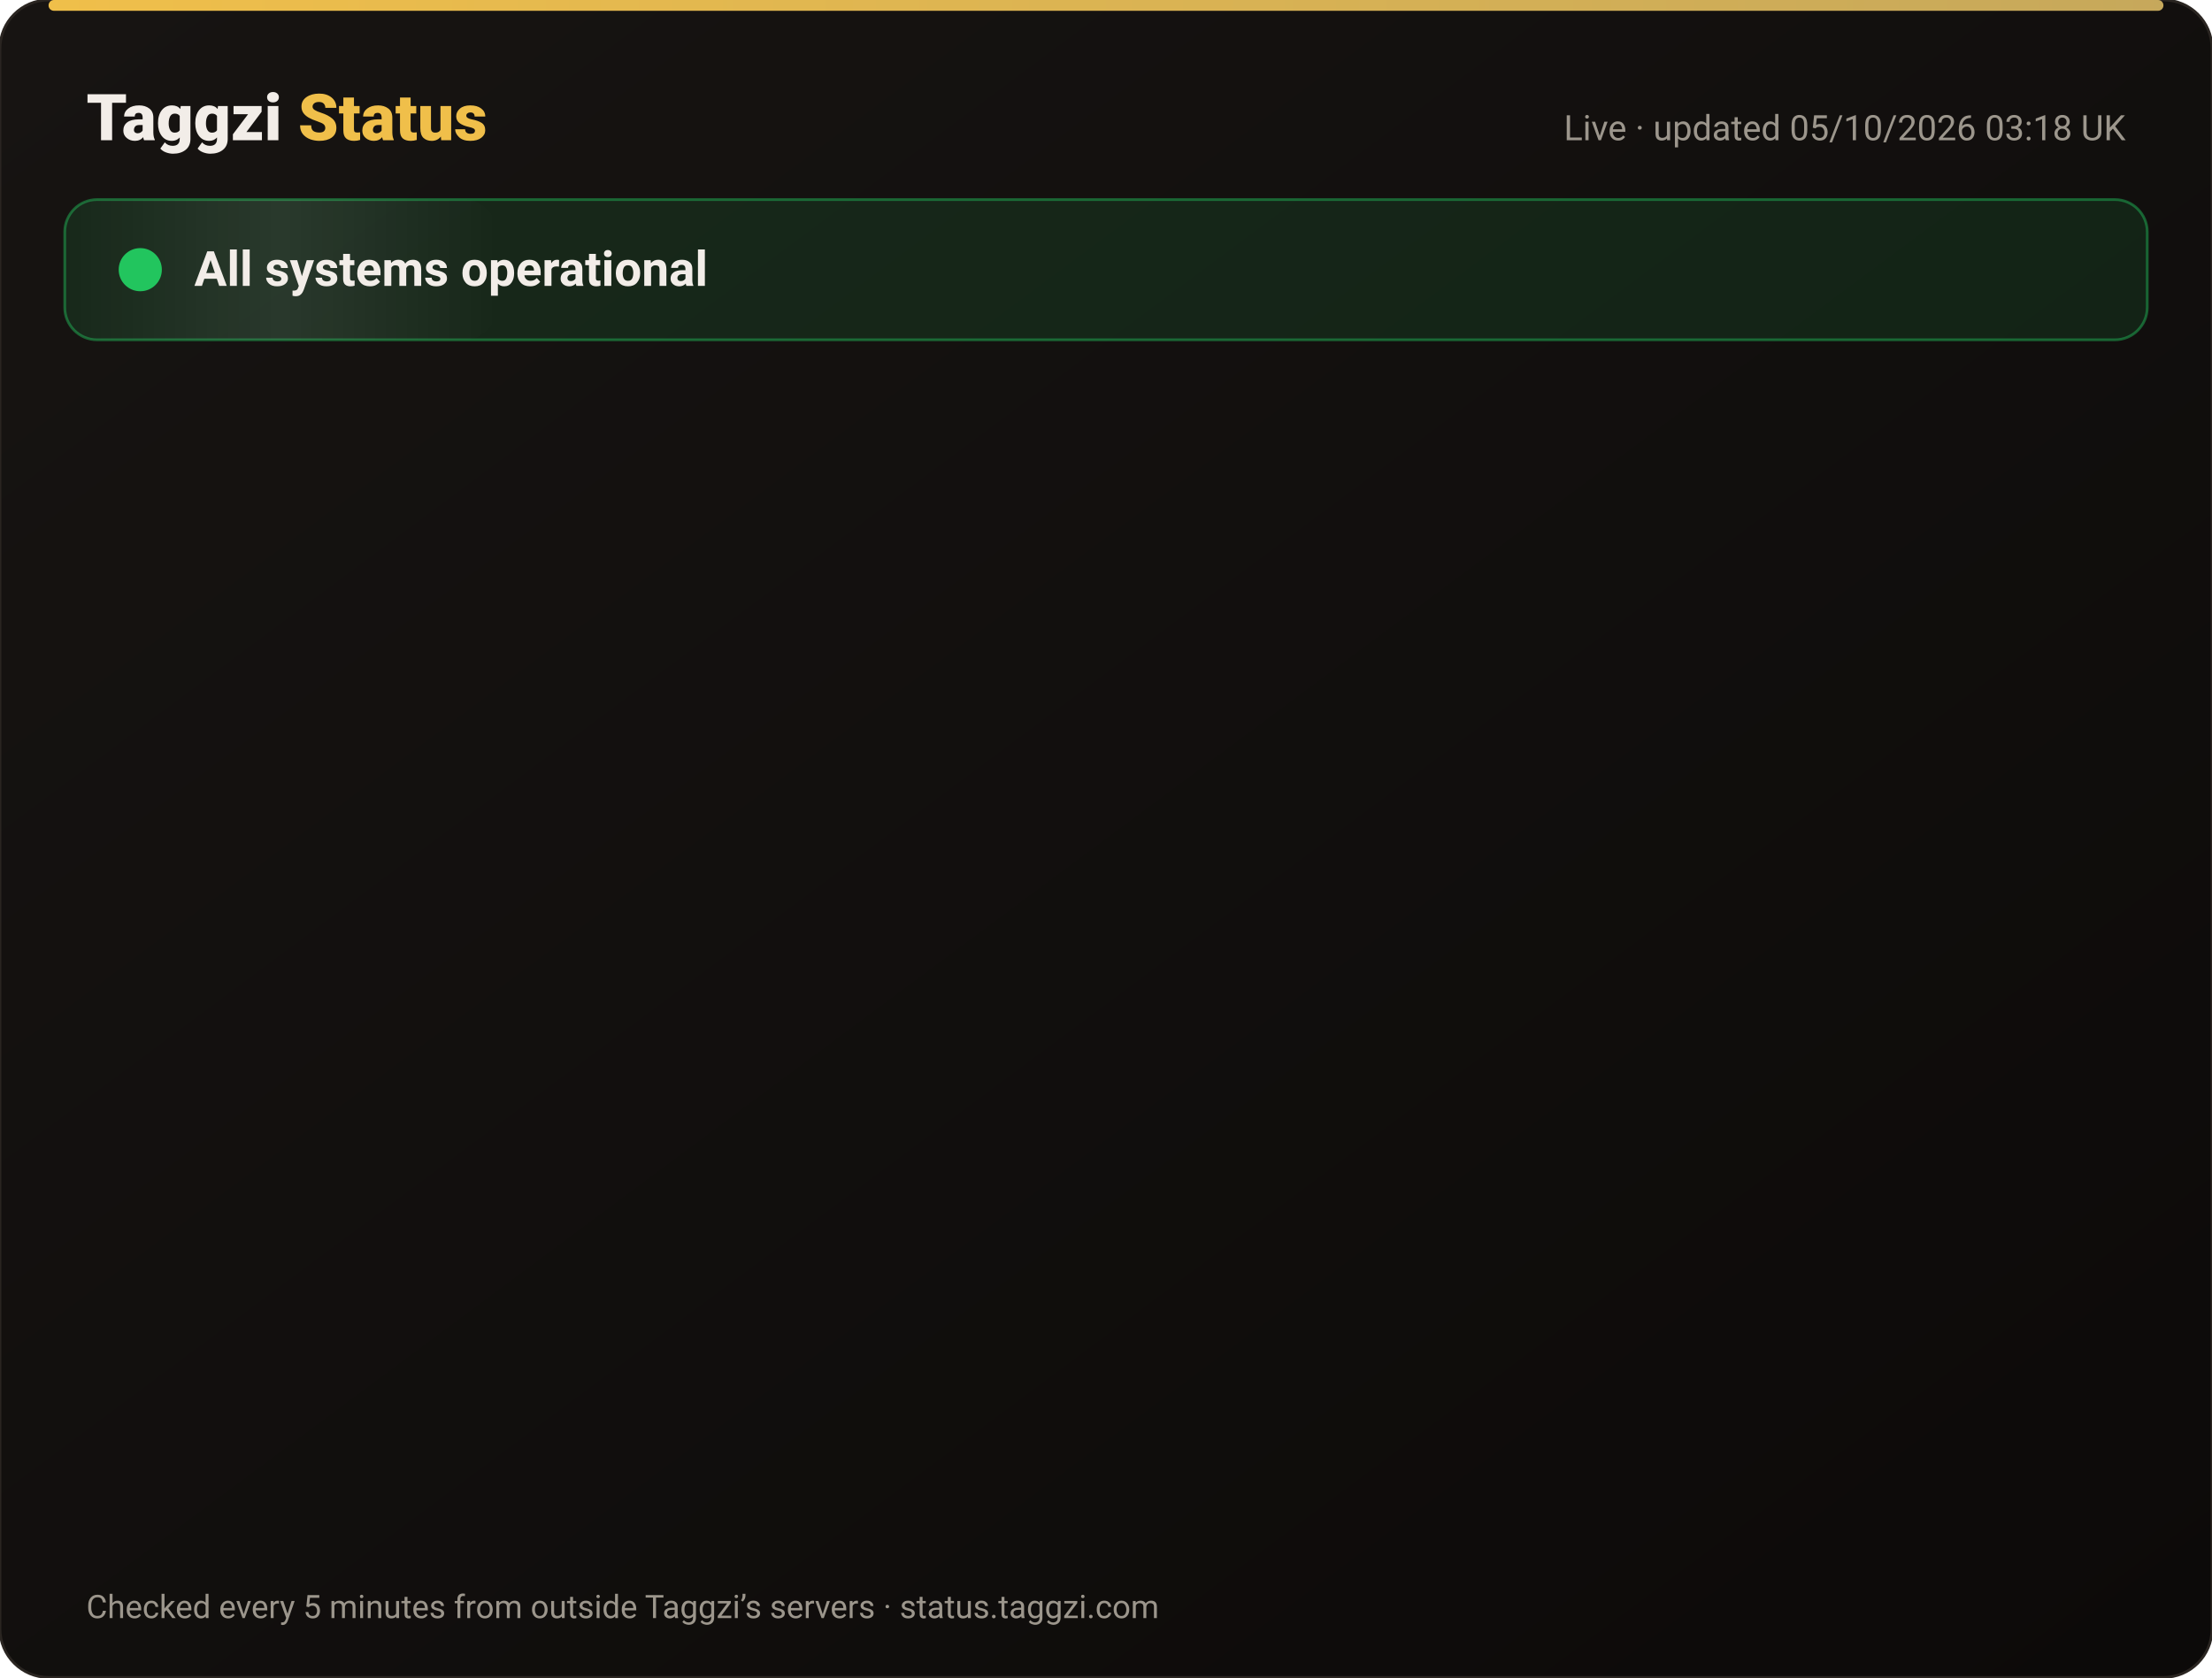
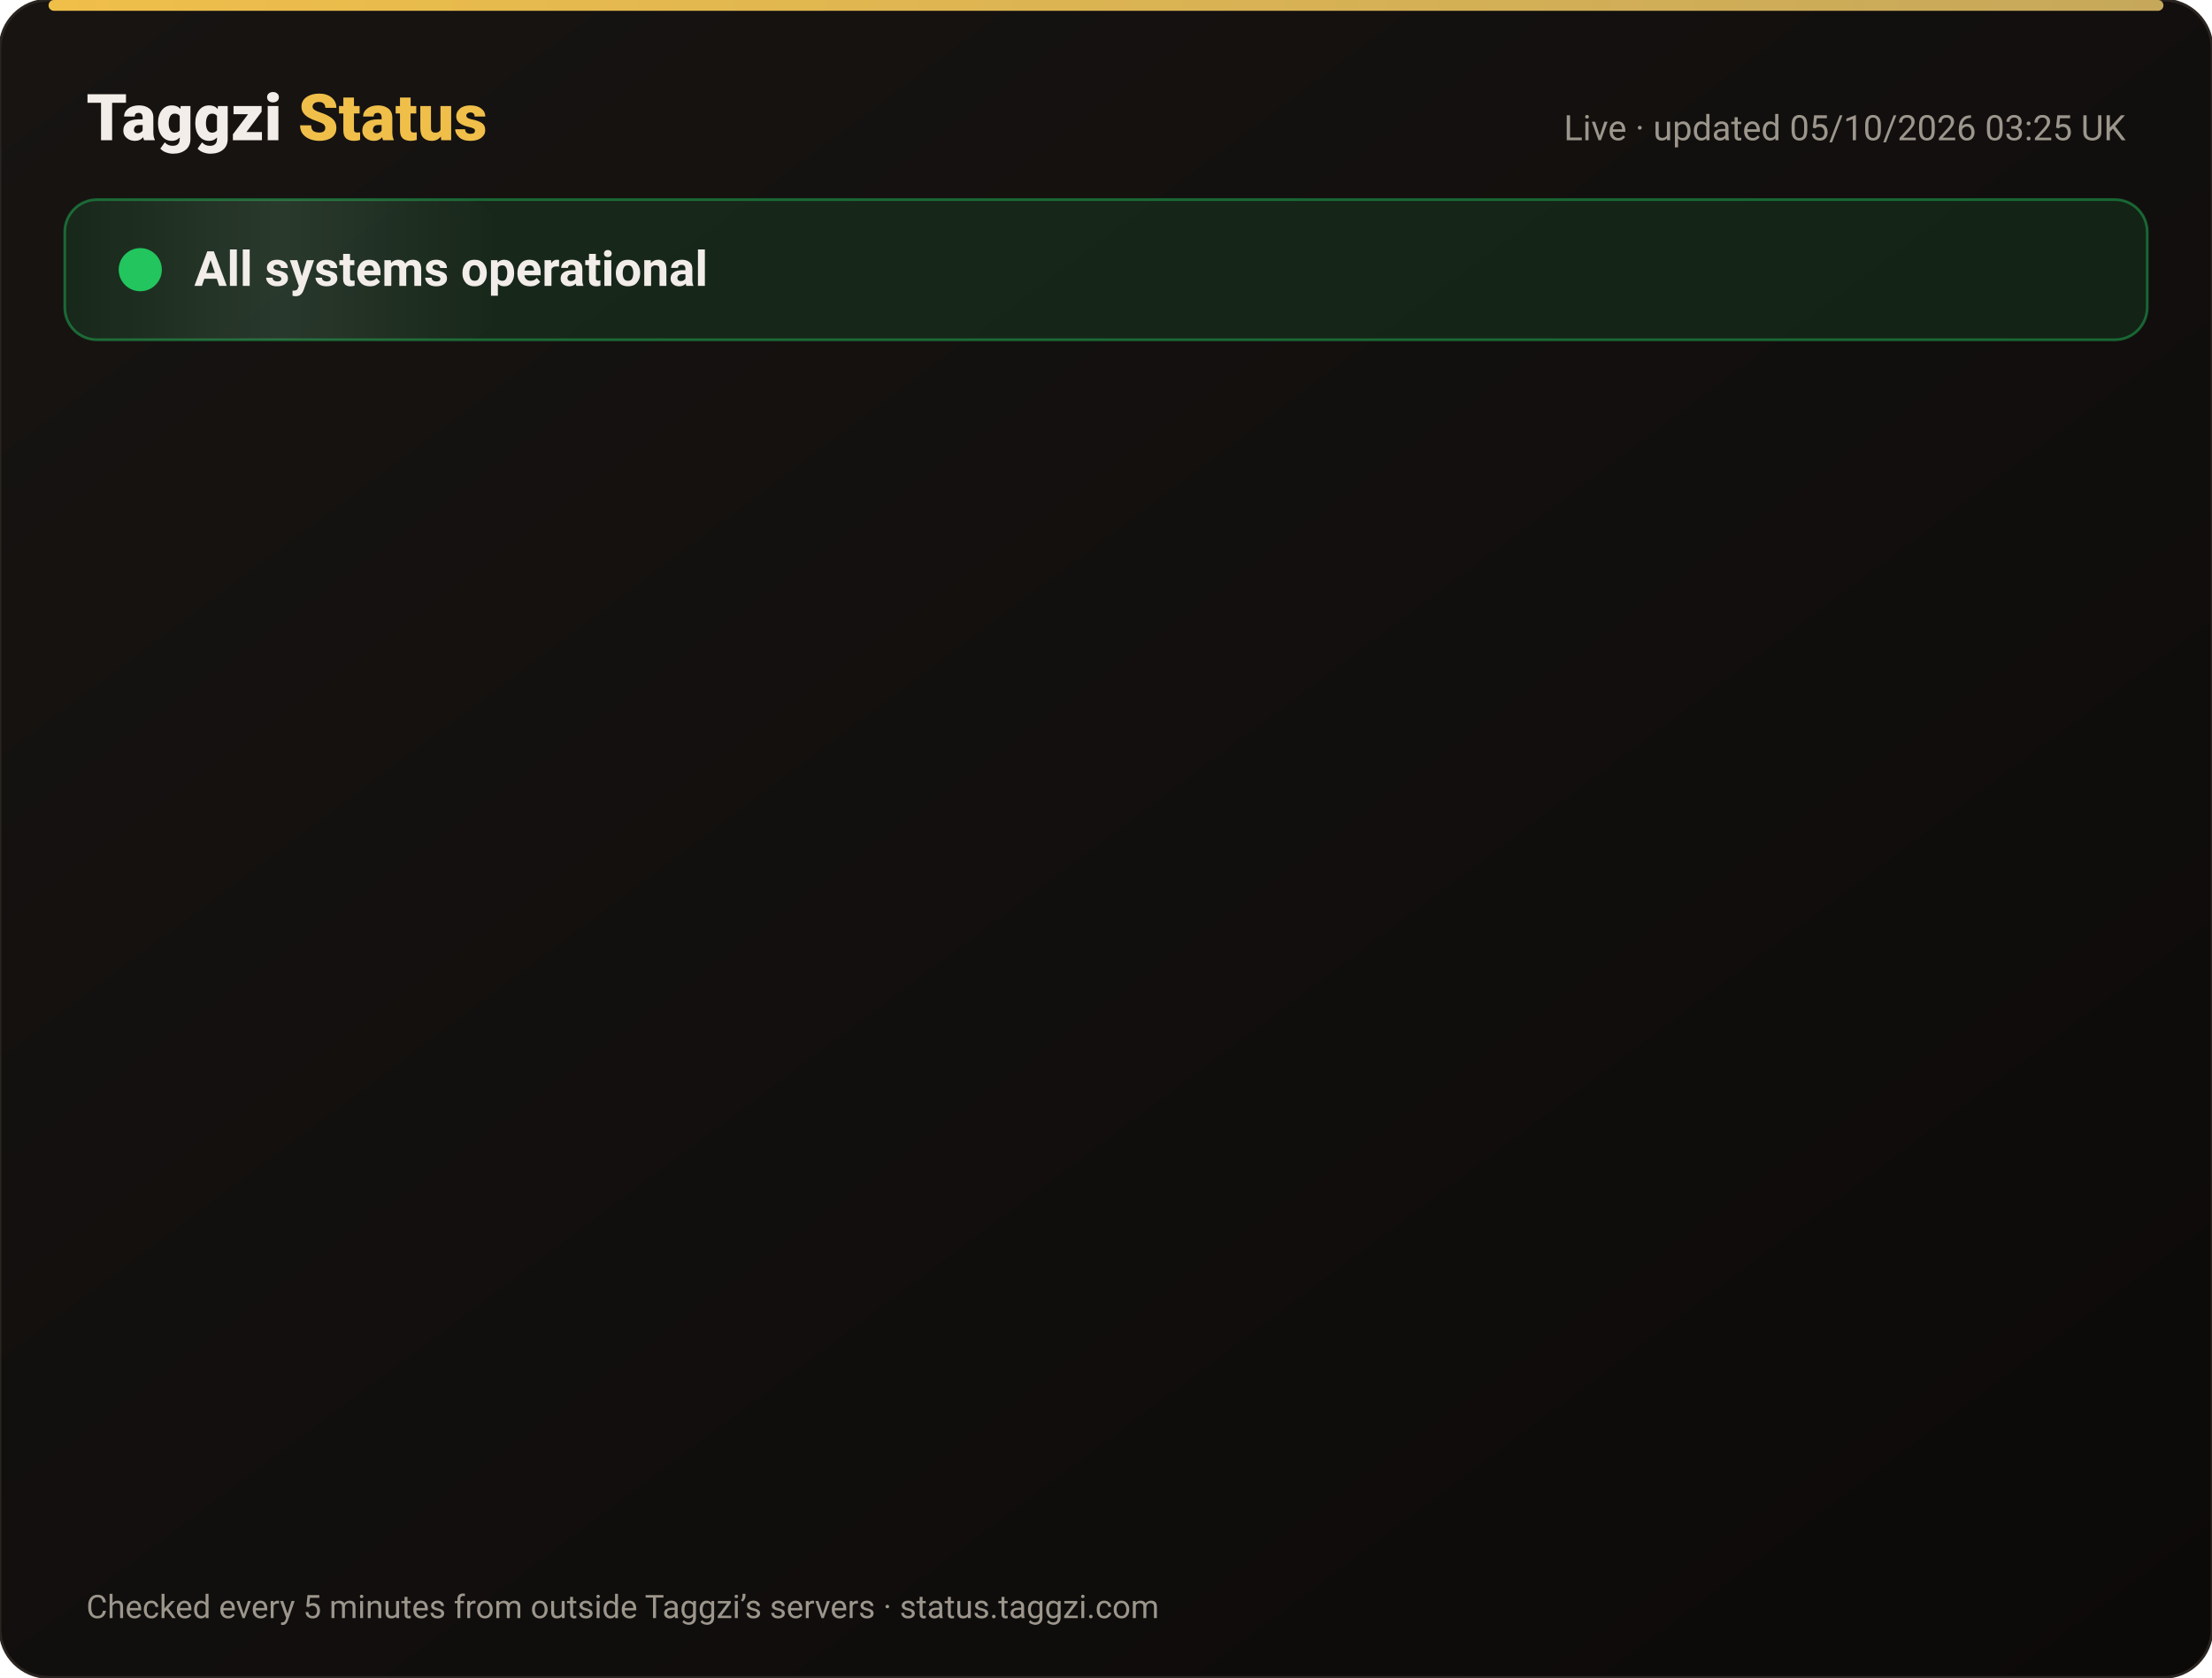
<svg xmlns="http://www.w3.org/2000/svg" width="820" height="622" viewBox="0 0 820 622" font-family="-apple-system,Segoe UI,Roboto,Helvetica,Arial,sans-serif">
  <defs>
    <linearGradient id="bg" x1="0" y1="0" x2="1" y2="1">
      <stop offset="0" stop-color="#171412" />
      <stop offset="1" stop-color="#0C0A09" />
    </linearGradient>
    <linearGradient id="gold" x1="0" x2="1">
      <stop offset="0" stop-color="#F0BF4A" />
      <stop offset="1" stop-color="#c6a85b" />
    </linearGradient>
    <linearGradient id="shine" x1="0" x2="1">
      <stop offset="0" stop-color="#fff" stop-opacity="0" />
      <stop offset=".5" stop-color="#fff" stop-opacity=".08" />
      <stop offset="1" stop-color="#fff" stop-opacity="0" />
    </linearGradient>
  </defs>
  <rect width="820" height="622" rx="18" fill="url(#bg)" stroke="#2a2521" />
  <rect x="18" y="0" width="784" height="4" rx="2" fill="url(#gold)" />
  <text x="32" y="52" font-size="24" font-weight="800" fill="#F2EDE8">Taggzi <tspan fill="#F0BF4A">Status</tspan>
  </text>
-   <text x="788" y="52" font-size="13" fill="#9C968C" text-anchor="end">Live · updated 05/10/2026 03:18 UK</text>
+   <text x="788" y="52" font-size="13" fill="#9C968C" text-anchor="end">Live · updated 05/10/2026 03:25 UK</text>
  <rect x="24" y="74" width="772" height="52" rx="12" fill="#22c55e" fill-opacity=".12" stroke="#22c55e" stroke-opacity=".45" />
  <rect x="24" y="74" width="160" height="52" rx="12" fill="url(#shine)">
    <animate attributeName="x" from="-160" to="820" dur="4s" repeatCount="indefinite" />
  </rect>
  <circle cx="52" cy="100" r="7" fill="#22c55e" />
  <circle cx="52" cy="100" r="7" fill="none" stroke="#22c55e" stroke-width="2">
    <animate attributeName="r" values="7;15;7" dur="2s" repeatCount="indefinite" />
    <animate attributeName="opacity" values=".9;0;.9" dur="2s" repeatCount="indefinite" />
  </circle>
  <text x="72" y="106" font-size="18" font-weight="700" fill="#F2EDE8">All systems operational</text>
  <g opacity="0">
    <animate attributeName="opacity" from="0" to="1" begin="0.00s" dur=".6s" fill="freeze" />
    <line x1="32" y1="188" x2="788" y2="188" stroke="#2a2521" />
    <circle cx="44" cy="166" r="6" fill="#22c55e">
      <animate attributeName="opacity" values="1;.45;1" dur="2.4s" begin="0.00s" repeatCount="indefinite" />
    </circle>
    <text x="62" y="171" font-size="15" font-weight="650" fill="#F2EDE8">Website</text>
    <text x="630" y="171" font-size="13" fill="#9C968C" text-anchor="end">100.00% uptime</text>
    <rect x="648" y="154" width="140" height="24" rx="12" fill="#22c55e" fill-opacity=".14" stroke="#22c55e" stroke-opacity=".5" />
    <text x="718" y="171" font-size="12" font-weight="700" fill="#22c55e" text-anchor="middle">Operational</text>
  </g>
  <g opacity="0">
    <animate attributeName="opacity" from="0" to="1" begin="0.15s" dur=".6s" fill="freeze" />
    <line x1="32" y1="234" x2="788" y2="234" stroke="#2a2521" />
    <circle cx="44" cy="212" r="6" fill="#22c55e">
      <animate attributeName="opacity" values="1;.45;1" dur="2.4s" begin="0.15s" repeatCount="indefinite" />
    </circle>
    <text x="62" y="217" font-size="15" font-weight="650" fill="#F2EDE8">Tag scans</text>
    <text x="630" y="217" font-size="13" fill="#9C968C" text-anchor="end">100.00% uptime</text>
    <rect x="648" y="200" width="140" height="24" rx="12" fill="#22c55e" fill-opacity=".14" stroke="#22c55e" stroke-opacity=".5" />
    <text x="718" y="217" font-size="12" font-weight="700" fill="#22c55e" text-anchor="middle">Operational</text>
  </g>
  <g opacity="0">
    <animate attributeName="opacity" from="0" to="1" begin="0.30s" dur=".6s" fill="freeze" />
    <line x1="32" y1="280" x2="788" y2="280" stroke="#2a2521" />
    <circle cx="44" cy="258" r="6" fill="#22c55e">
      <animate attributeName="opacity" values="1;.45;1" dur="2.4s" begin="0.30s" repeatCount="indefinite" />
    </circle>
    <text x="62" y="263" font-size="15" font-weight="650" fill="#F2EDE8">Manual tag lookup</text>
    <text x="630" y="263" font-size="13" fill="#9C968C" text-anchor="end">100.00% uptime</text>
    <rect x="648" y="246" width="140" height="24" rx="12" fill="#22c55e" fill-opacity=".14" stroke="#22c55e" stroke-opacity=".5" />
    <text x="718" y="263" font-size="12" font-weight="700" fill="#22c55e" text-anchor="middle">Operational</text>
  </g>
  <g opacity="0">
    <animate attributeName="opacity" from="0" to="1" begin="0.45s" dur=".6s" fill="freeze" />
    <line x1="32" y1="326" x2="788" y2="326" stroke="#2a2521" />
    <circle cx="44" cy="304" r="6" fill="#22c55e">
      <animate attributeName="opacity" values="1;.45;1" dur="2.4s" begin="0.45s" repeatCount="indefinite" />
    </circle>
    <text x="62" y="309" font-size="15" font-weight="650" fill="#F2EDE8">App &amp; login</text>
    <text x="630" y="309" font-size="13" fill="#9C968C" text-anchor="end">100.00% uptime</text>
    <rect x="648" y="292" width="140" height="24" rx="12" fill="#22c55e" fill-opacity=".14" stroke="#22c55e" stroke-opacity=".5" />
    <text x="718" y="309" font-size="12" font-weight="700" fill="#22c55e" text-anchor="middle">Operational</text>
  </g>
  <g opacity="0">
    <animate attributeName="opacity" from="0" to="1" begin="0.60s" dur=".6s" fill="freeze" />
    <line x1="32" y1="372" x2="788" y2="372" stroke="#2a2521" />
    <circle cx="44" cy="350" r="6" fill="#22c55e">
      <animate attributeName="opacity" values="1;.45;1" dur="2.4s" begin="0.60s" repeatCount="indefinite" />
    </circle>
    <text x="62" y="355" font-size="15" font-weight="650" fill="#F2EDE8">Community alerts</text>
    <text x="630" y="355" font-size="13" fill="#9C968C" text-anchor="end">100.00% uptime</text>
    <rect x="648" y="338" width="140" height="24" rx="12" fill="#22c55e" fill-opacity=".14" stroke="#22c55e" stroke-opacity=".5" />
    <text x="718" y="355" font-size="12" font-weight="700" fill="#22c55e" text-anchor="middle">Operational</text>
  </g>
  <g opacity="0">
    <animate attributeName="opacity" from="0" to="1" begin="0.75s" dur=".6s" fill="freeze" />
    <line x1="32" y1="418" x2="788" y2="418" stroke="#2a2521" />
    <circle cx="44" cy="396" r="6" fill="#22c55e">
      <animate attributeName="opacity" values="1;.45;1" dur="2.4s" begin="0.75s" repeatCount="indefinite" />
    </circle>
    <text x="62" y="401" font-size="15" font-weight="650" fill="#F2EDE8">Private calling</text>
    <text x="630" y="401" font-size="13" fill="#9C968C" text-anchor="end">100.00% uptime</text>
    <rect x="648" y="384" width="140" height="24" rx="12" fill="#22c55e" fill-opacity=".14" stroke="#22c55e" stroke-opacity=".5" />
    <text x="718" y="401" font-size="12" font-weight="700" fill="#22c55e" text-anchor="middle">Operational</text>
  </g>
  <g opacity="0">
    <animate attributeName="opacity" from="0" to="1" begin="0.90s" dur=".6s" fill="freeze" />
    <line x1="32" y1="464" x2="788" y2="464" stroke="#2a2521" />
    <circle cx="44" cy="442" r="6" fill="#22c55e">
      <animate attributeName="opacity" values="1;.45;1" dur="2.4s" begin="0.90s" repeatCount="indefinite" />
    </circle>
    <text x="62" y="447" font-size="15" font-weight="650" fill="#F2EDE8">Payments</text>
    <text x="630" y="447" font-size="13" fill="#9C968C" text-anchor="end">100.00% uptime</text>
    <rect x="648" y="430" width="140" height="24" rx="12" fill="#22c55e" fill-opacity=".14" stroke="#22c55e" stroke-opacity=".5" />
    <text x="718" y="447" font-size="12" font-weight="700" fill="#22c55e" text-anchor="middle">Operational</text>
  </g>
  <g opacity="0">
    <animate attributeName="opacity" from="0" to="1" begin="1.05s" dur=".6s" fill="freeze" />
    <line x1="32" y1="510" x2="788" y2="510" stroke="#2a2521" />
    <circle cx="44" cy="488" r="6" fill="#22c55e">
      <animate attributeName="opacity" values="1;.45;1" dur="2.4s" begin="1.05s" repeatCount="indefinite" />
    </circle>
    <text x="62" y="493" font-size="15" font-weight="650" fill="#F2EDE8">Email &amp; support</text>
    <text x="630" y="493" font-size="13" fill="#9C968C" text-anchor="end">100.00% uptime</text>
    <rect x="648" y="476" width="140" height="24" rx="12" fill="#22c55e" fill-opacity=".14" stroke="#22c55e" stroke-opacity=".5" />
    <text x="718" y="493" font-size="12" font-weight="700" fill="#22c55e" text-anchor="middle">Operational</text>
  </g>
  <g opacity="0">
    <animate attributeName="opacity" from="0" to="1" begin="1.20s" dur=".6s" fill="freeze" />
    <line x1="32" y1="556" x2="788" y2="556" stroke="#2a2521" />
    <circle cx="44" cy="534" r="6" fill="#22c55e">
      <animate attributeName="opacity" values="1;.45;1" dur="2.4s" begin="1.20s" repeatCount="indefinite" />
    </circle>
    <text x="62" y="539" font-size="15" font-weight="650" fill="#F2EDE8">Secure connection (SSL)</text>
    <text x="630" y="539" font-size="13" fill="#9C968C" text-anchor="end">100.00% uptime</text>
    <rect x="648" y="522" width="140" height="24" rx="12" fill="#22c55e" fill-opacity=".14" stroke="#22c55e" stroke-opacity=".5" />
    <text x="718" y="539" font-size="12" font-weight="700" fill="#22c55e" text-anchor="middle">Operational</text>
  </g>
  <text x="32" y="600" font-size="12" fill="#9C968C">Checked every 5 minutes from outside Taggzi’s servers · status.taggzi.com</text>
</svg>
